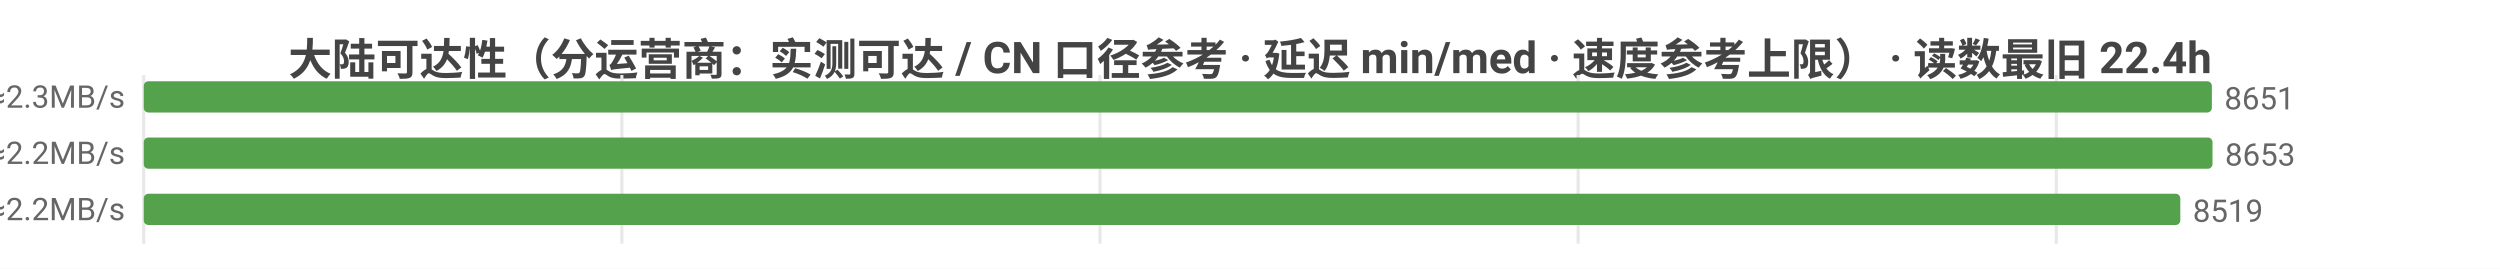
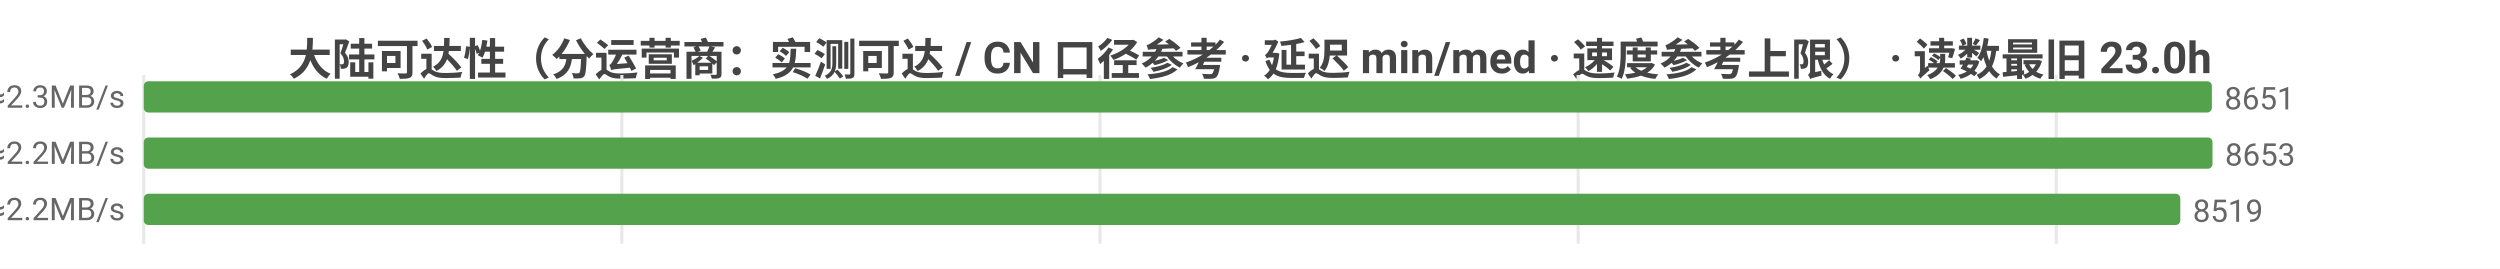
<svg xmlns="http://www.w3.org/2000/svg" width="800" height="86" viewBox="0 0 800 86">
  <rect width="800" height="86" fill="#ffffff" />
  <style>text{font-family:system-ui,-apple-system,'Segoe UI',Roboto,'PingFang SC','Microsoft YaHei','Noto Sans CJK SC',sans-serif}.g{stroke:#e8e8e8;stroke-width:1}.a{stroke:#999;stroke-width:1}.t{font-size:10px;fill:#666}.m{font-size:10px;text-anchor:middle;fill:#666}.e{font-size:10px;text-anchor:end;fill:#666}.l{font-size:11px;fill:#333}.tt{font-size:14px;font-weight:600;text-anchor:middle;fill:#444}.em{font-size:13px;text-anchor:middle;fill:#999}</style>
-   <text class="tt" x="400.0" y="24">大陆可达性（分运营商：实测可达 / CN 口径参考 · 延迟 min/med · 速度参考上限） · 读数最旧 22.4h</text>
+   <text class="tt" x="400.0" y="24">大陆可达性（分运营商：实测可达 / CN 口径参考 · 延迟 min/med · 速度参考上限） · 读数最旧 23.0h</text>
  <line class="g" x1="46" y1="24" x2="46" y2="78" />
  <line class="g" x1="199.0" y1="24" x2="199.0" y2="78" />
  <line class="g" x1="352.0" y1="24" x2="352.0" y2="78" />
  <line class="g" x1="505.0" y1="24" x2="505.0" y2="78" />
  <line class="g" x1="658.0" y1="24" x2="658.0" y2="78" />
  <text class="e" x="40" y="35">中国电信  实测可达 8651/8653 · CN口径 16174  min17/med213ms  ≈2.3MB/s</text>
  <rect x="46" y="26" width="661.8" height="10" fill="#54a24b" rx="1.5" />
  <text class="t" x="711.8" y="35">8651</text>
  <text class="e" x="40" y="53">中国联通  实测可达 8653/8653 · CN口径 16174  min8/med215ms  ≈2.2MB/s</text>
  <rect x="46" y="44" width="662" height="10" fill="#54a24b" rx="1.5" />
  <text class="t" x="712" y="53">8653</text>
  <text class="e" x="40" y="71">中国移动  实测可达 8519/8519 · CN口径 16174  min14/med223ms  ≈2.2MB/s</text>
  <rect x="46" y="62" width="651.7" height="10" fill="#54a24b" rx="1.5" />
  <text class="t" x="701.7" y="71">8519</text>
</svg>
